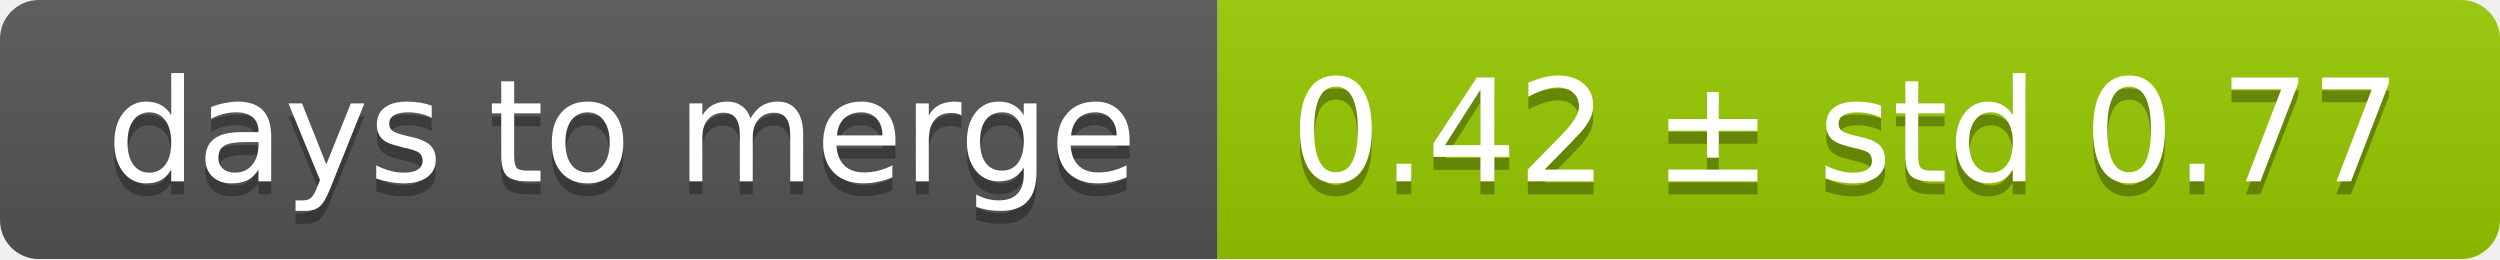
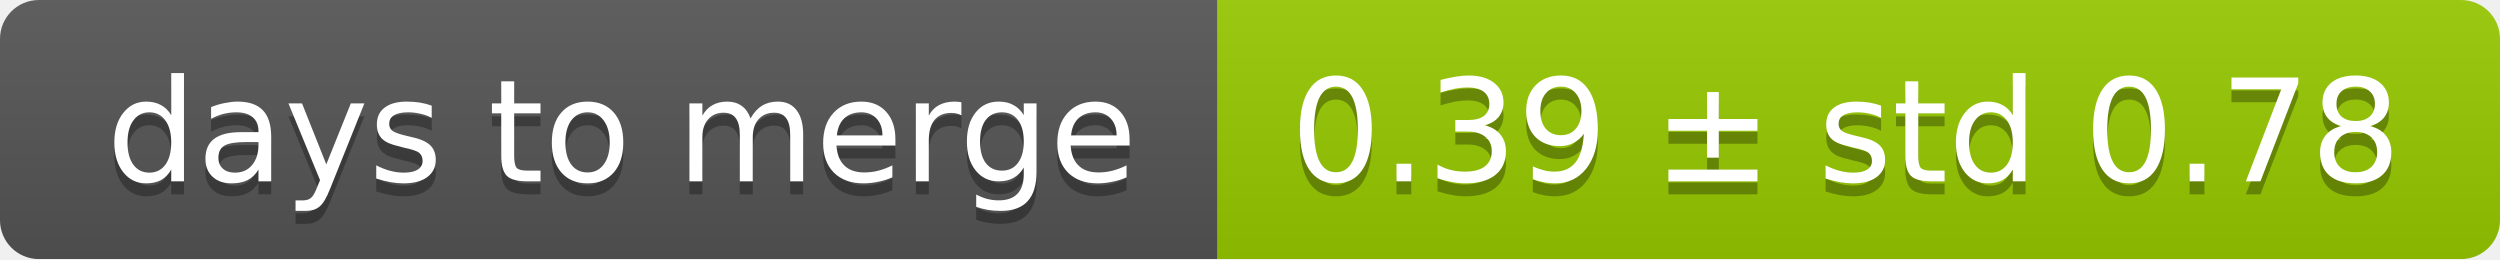
<svg xmlns="http://www.w3.org/2000/svg" width="193" height="20">
  <linearGradient id="smooth" x2="0" y2="100%">
    <stop offset="0" stop-color="#bbb" stop-opacity=".1" />
    <stop offset="1" stop-opacity=".1" />
  </linearGradient>
  <mask id="round">
    <rect width="193" height="20" rx="3" fill="#fff" />
  </mask>
  <g mask="url(#round)">
    <rect width="94" height="20" fill="#555" />
    <rect x="94" width="99" height="20" fill="#97ca00" />
    <rect width="193" height="20" fill="url(#smooth)" />
  </g>
  <g fill="#fff" text-anchor="middle" font-family="DejaVu Sans,Verdana,Geneva,sans-serif" font-size="11">
    <text x="48" y="15" fill="#010101" fill-opacity=".3">days to merge</text>
    <text x="48" y="14">days to merge</text>
-     <text x="142.5" y="15" fill="#010101" fill-opacity=".3">0.42 ± std 0.77</text>
-     <text x="142.5" y="14">0.42 ± std 0.77</text>
+     <text x="142.5" y="15" fill="#010101" fill-opacity=".3">0.39 ± std 0.78</text>
+     <text x="142.5" y="14">0.39 ± std 0.78</text>
  </g>
</svg>
